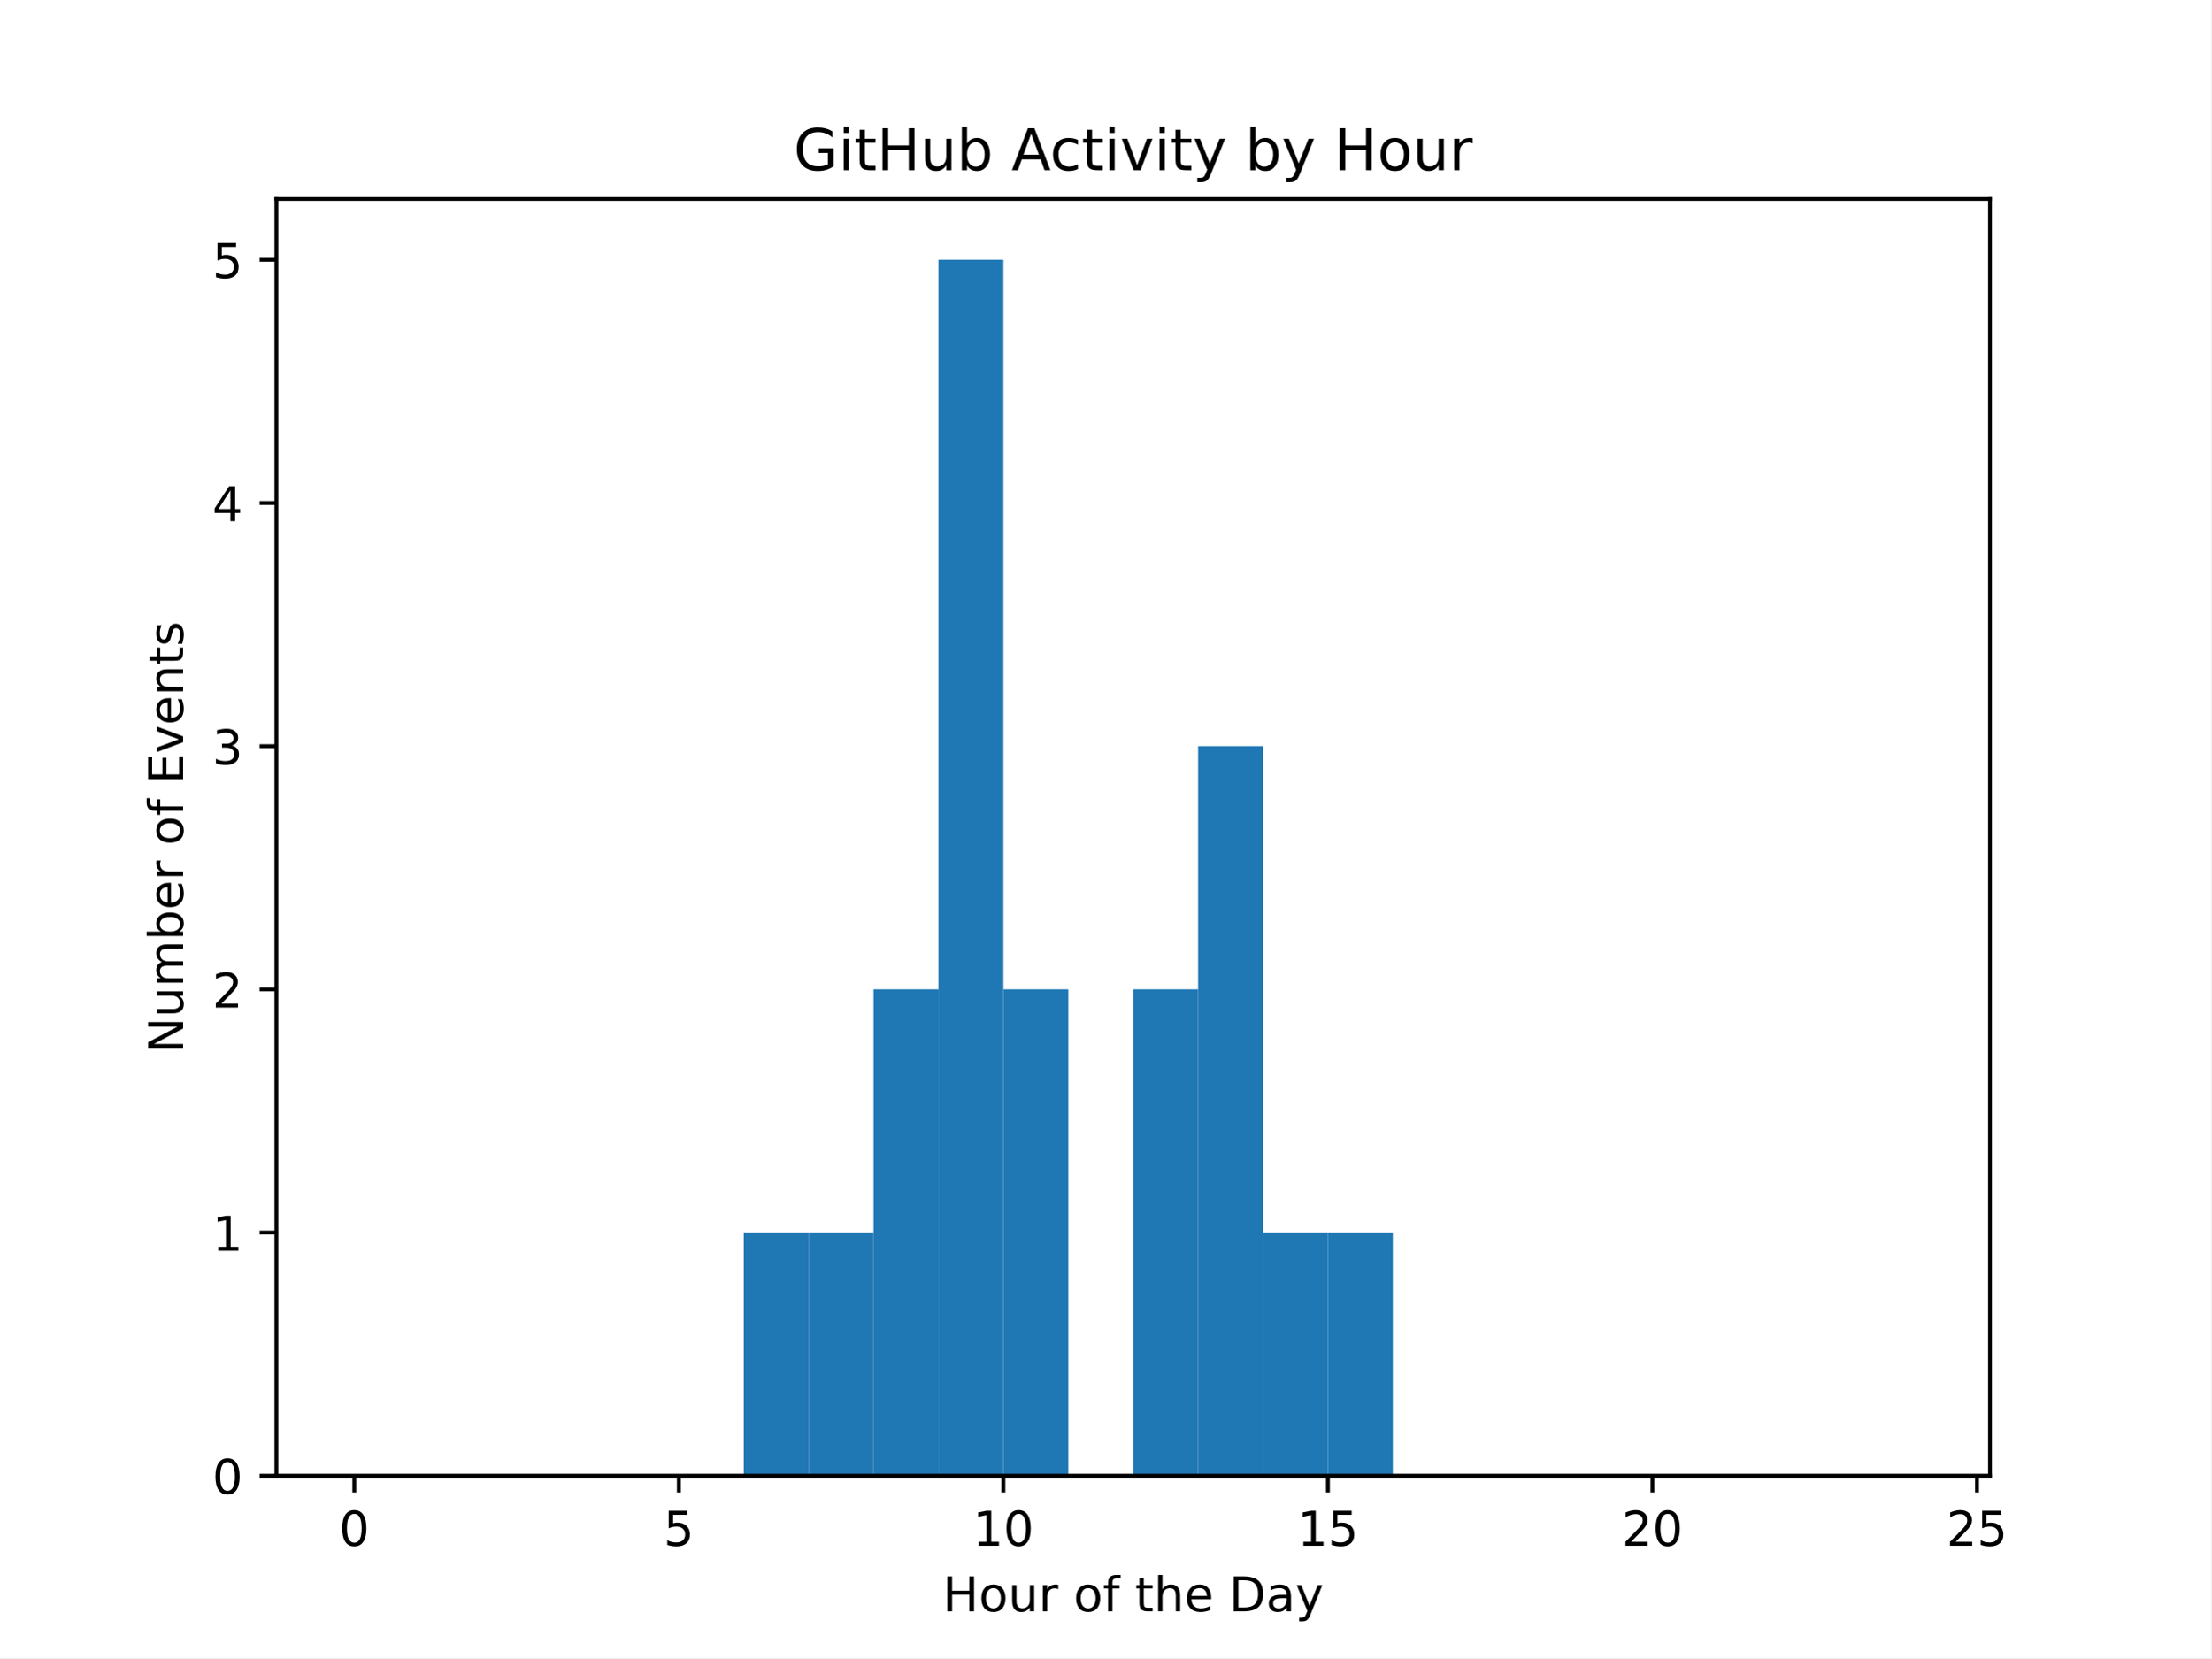
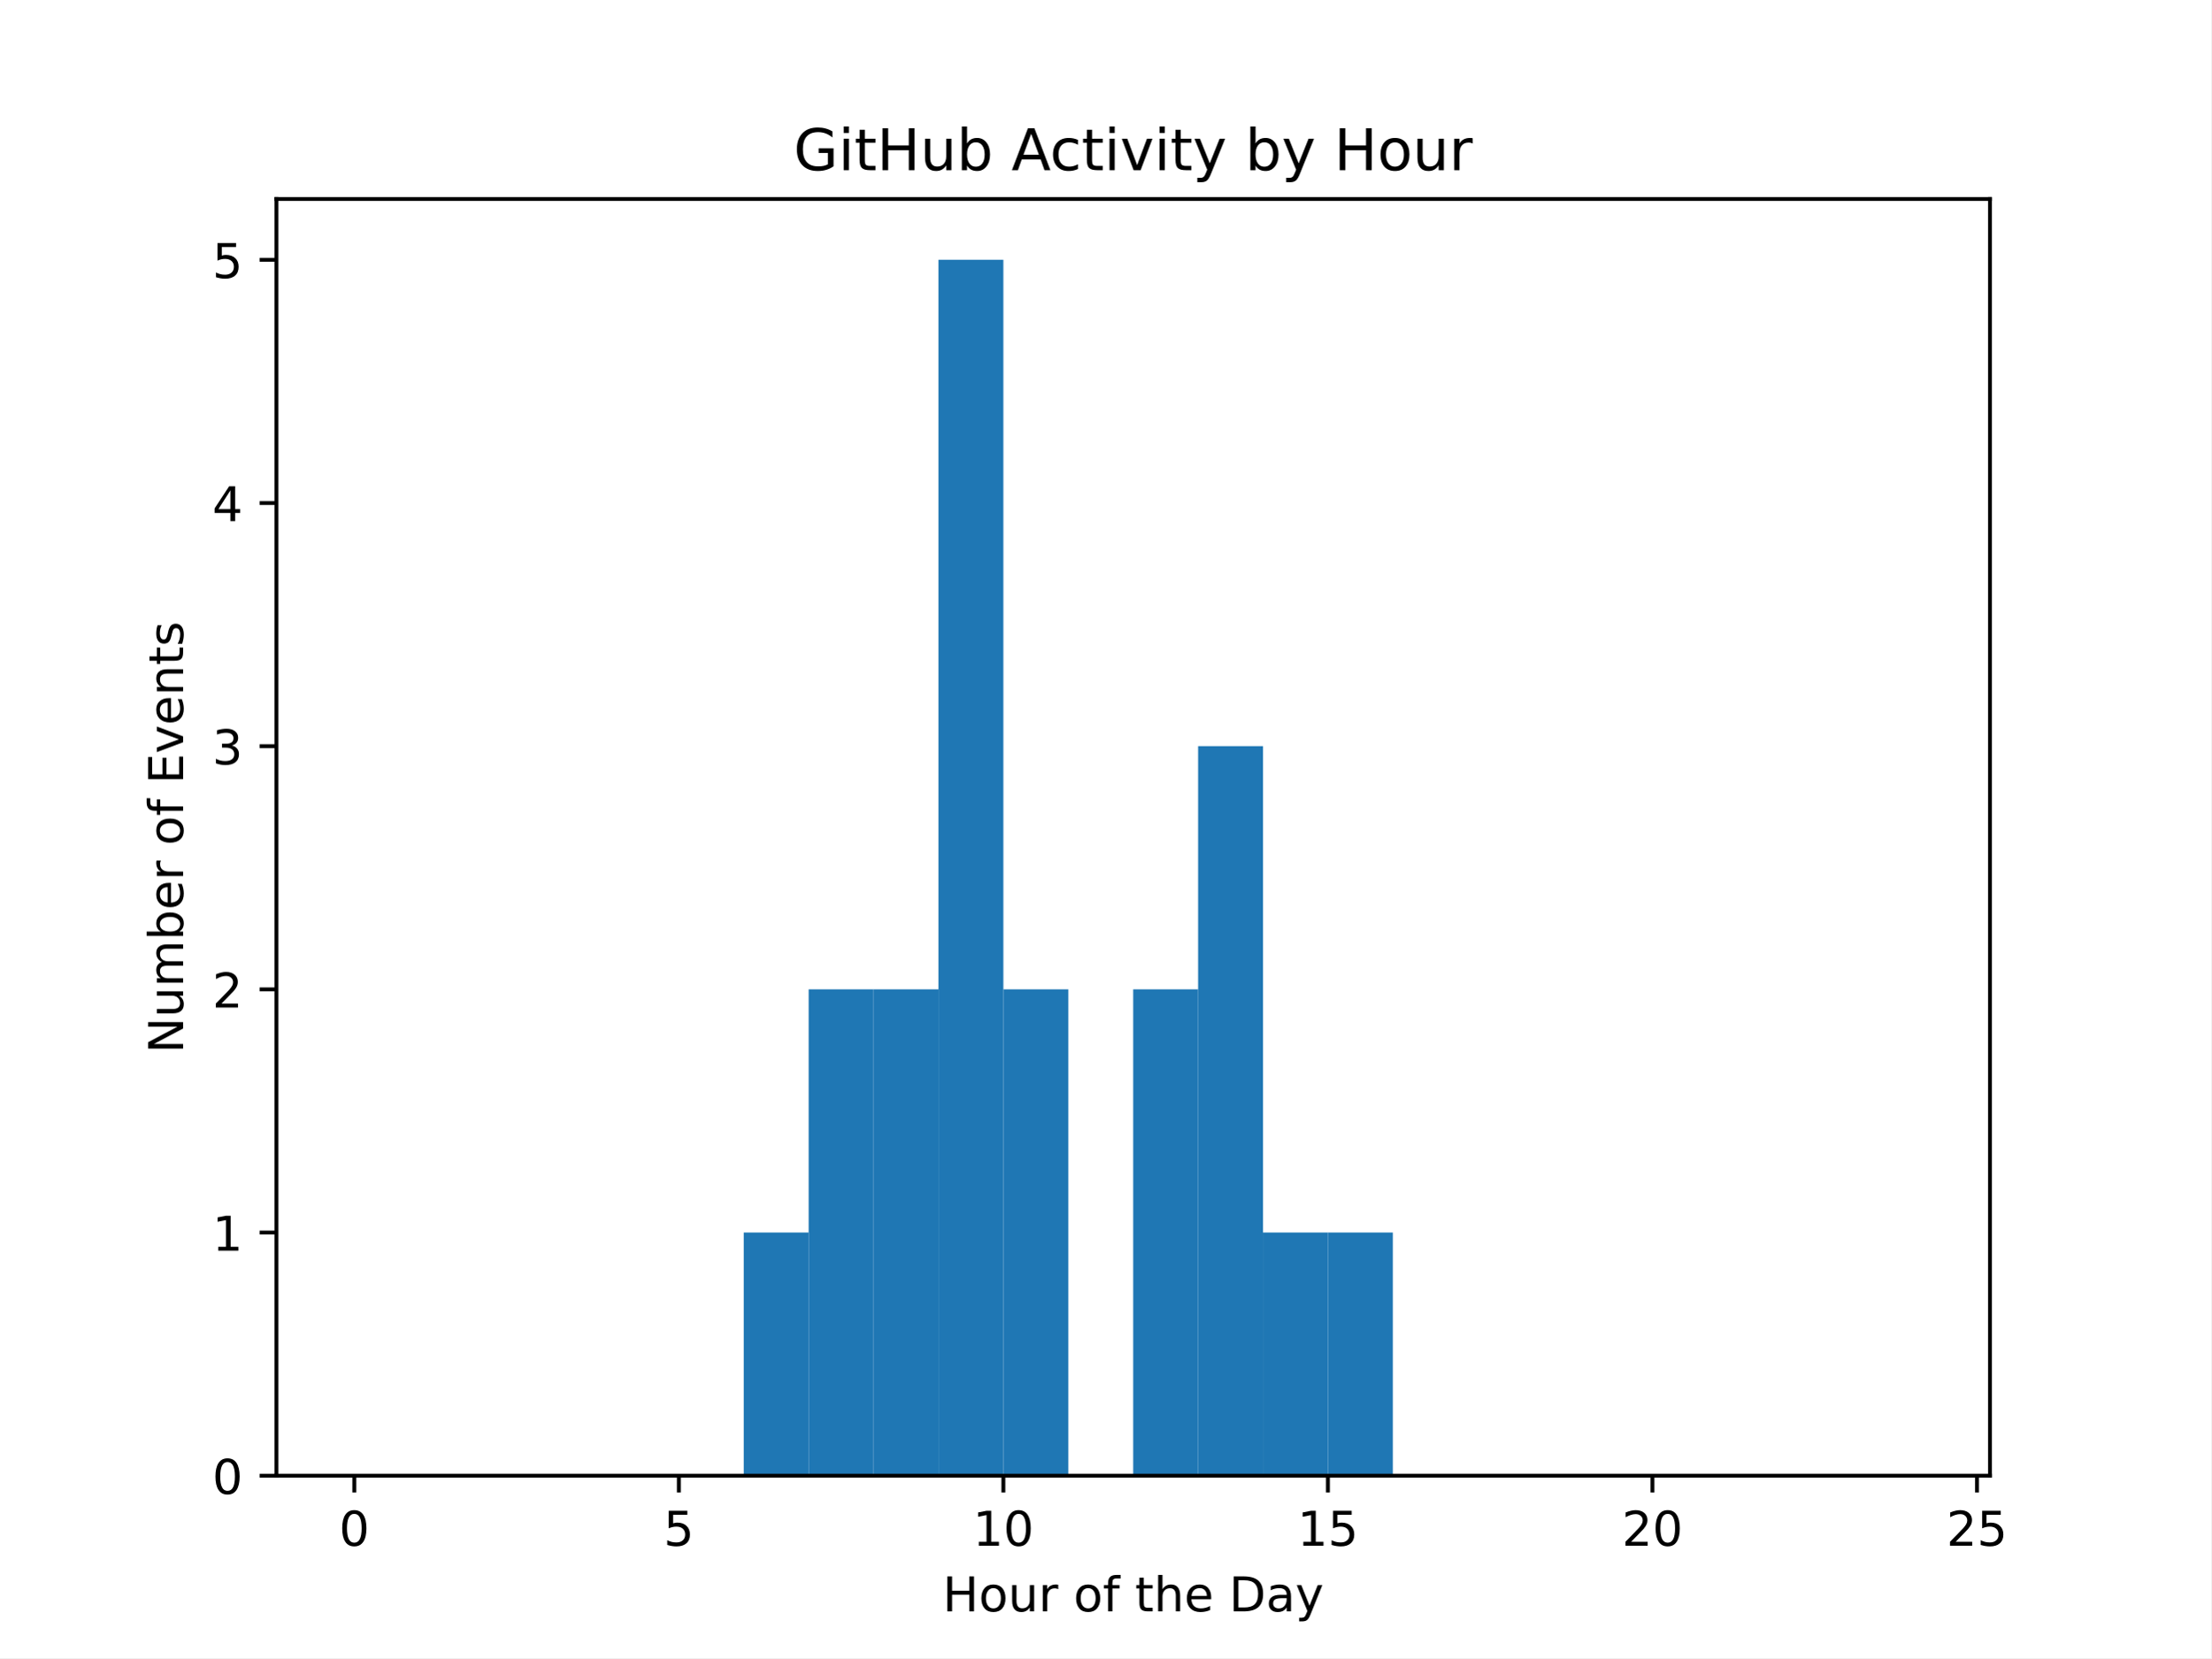
<svg xmlns="http://www.w3.org/2000/svg" xmlns:xlink="http://www.w3.org/1999/xlink" width="460.8pt" height="345.6pt" viewBox="0 0 460.8 345.6" version="1.1">
  <defs>
    <style type="text/css">*{stroke-linejoin: round; stroke-linecap: butt}</style>
  </defs>
  <g id="figure_1">
    <g id="patch_1">
      <path d="M 0 345.6  L 460.8 345.6  L 460.8 0  L 0 0  z " style="fill: #ffffff" />
    </g>
    <g id="axes_1">
      <g id="patch_2">
        <path d="M 57.6 307.584  L 414.72 307.584  L 414.72 41.472  L 57.6 41.472  z " style="fill: #ffffff" />
      </g>
      <g id="patch_3">
-         <path d="M 73.833 307.584  L 87.36 307.584  L 87.36 307.584  L 73.833 307.584  z " clip-path="url(#p86f71c07eb)" style="fill: #1f77b4" />
+         <path d="M 73.833 307.584  L 87.36 307.584  L 87.36 307.584  L 73.833 307.584  z " clip-path="url(#pffb0623018)" style="fill: #1f77b4" />
      </g>
      <g id="patch_4">
-         <path d="M 87.36 307.584  L 100.887 307.584  L 100.887 307.584  L 87.36 307.584  z " clip-path="url(#p86f71c07eb)" style="fill: #1f77b4" />
+         <path d="M 87.36 307.584  L 100.887 307.584  L 100.887 307.584  L 87.36 307.584  z " clip-path="url(#pffb0623018)" style="fill: #1f77b4" />
      </g>
      <g id="patch_5">
-         <path d="M 100.887 307.584  L 114.415 307.584  L 114.415 307.584  L 100.887 307.584  z " clip-path="url(#p86f71c07eb)" style="fill: #1f77b4" />
+         <path d="M 100.887 307.584  L 114.415 307.584  L 114.415 307.584  L 100.887 307.584  z " clip-path="url(#pffb0623018)" style="fill: #1f77b4" />
      </g>
      <g id="patch_6">
-         <path d="M 114.415 307.584  L 127.942 307.584  L 127.942 307.584  L 114.415 307.584  z " clip-path="url(#p86f71c07eb)" style="fill: #1f77b4" />
+         <path d="M 114.415 307.584  L 127.942 307.584  L 127.942 307.584  L 114.415 307.584  z " clip-path="url(#pffb0623018)" style="fill: #1f77b4" />
      </g>
      <g id="patch_7">
-         <path d="M 127.942 307.584  L 141.469 307.584  L 141.469 307.584  L 127.942 307.584  z " clip-path="url(#p86f71c07eb)" style="fill: #1f77b4" />
+         <path d="M 127.942 307.584  L 141.469 307.584  L 141.469 307.584  L 127.942 307.584  z " clip-path="url(#pffb0623018)" style="fill: #1f77b4" />
      </g>
      <g id="patch_8">
-         <path d="M 141.469 307.584  L 154.996 307.584  L 154.996 307.584  L 141.469 307.584  z " clip-path="url(#p86f71c07eb)" style="fill: #1f77b4" />
+         <path d="M 141.469 307.584  L 154.996 307.584  L 154.996 307.584  L 141.469 307.584  z " clip-path="url(#pffb0623018)" style="fill: #1f77b4" />
      </g>
      <g id="patch_9">
-         <path d="M 154.996 307.584  L 168.524 307.584  L 168.524 256.896  L 154.996 256.896  z " clip-path="url(#p86f71c07eb)" style="fill: #1f77b4" />
+         <path d="M 154.996 307.584  L 168.524 307.584  L 168.524 256.896  L 154.996 256.896  z " clip-path="url(#pffb0623018)" style="fill: #1f77b4" />
      </g>
      <g id="patch_10">
-         <path d="M 168.524 307.584  L 182.051 307.584  L 182.051 256.896  L 168.524 256.896  z " clip-path="url(#p86f71c07eb)" style="fill: #1f77b4" />
+         <path d="M 168.524 307.584  L 182.051 307.584  L 182.051 206.208  L 168.524 206.208  z " clip-path="url(#pffb0623018)" style="fill: #1f77b4" />
      </g>
      <g id="patch_11">
-         <path d="M 182.051 307.584  L 195.578 307.584  L 195.578 206.208  L 182.051 206.208  z " clip-path="url(#p86f71c07eb)" style="fill: #1f77b4" />
+         <path d="M 182.051 307.584  L 195.578 307.584  L 195.578 206.208  L 182.051 206.208  z " clip-path="url(#pffb0623018)" style="fill: #1f77b4" />
      </g>
      <g id="patch_12">
-         <path d="M 195.578 307.584  L 209.105 307.584  L 209.105 54.144  L 195.578 54.144  z " clip-path="url(#p86f71c07eb)" style="fill: #1f77b4" />
+         <path d="M 195.578 307.584  L 209.105 307.584  L 209.105 54.144  L 195.578 54.144  z " clip-path="url(#pffb0623018)" style="fill: #1f77b4" />
      </g>
      <g id="patch_13">
-         <path d="M 209.105 307.584  L 222.633 307.584  L 222.633 206.208  L 209.105 206.208  z " clip-path="url(#p86f71c07eb)" style="fill: #1f77b4" />
+         <path d="M 209.105 307.584  L 222.633 307.584  L 222.633 206.208  L 209.105 206.208  z " clip-path="url(#pffb0623018)" style="fill: #1f77b4" />
      </g>
      <g id="patch_14">
-         <path d="M 222.633 307.584  L 236.16 307.584  L 236.16 307.584  L 222.633 307.584  z " clip-path="url(#p86f71c07eb)" style="fill: #1f77b4" />
+         <path d="M 222.633 307.584  L 236.16 307.584  L 236.16 307.584  L 222.633 307.584  z " clip-path="url(#pffb0623018)" style="fill: #1f77b4" />
      </g>
      <g id="patch_15">
-         <path d="M 236.16 307.584  L 249.687 307.584  L 249.687 206.208  L 236.16 206.208  z " clip-path="url(#p86f71c07eb)" style="fill: #1f77b4" />
+         <path d="M 236.16 307.584  L 249.687 307.584  L 249.687 206.208  L 236.16 206.208  z " clip-path="url(#pffb0623018)" style="fill: #1f77b4" />
      </g>
      <g id="patch_16">
-         <path d="M 249.687 307.584  L 263.215 307.584  L 263.215 155.52  L 249.687 155.52  z " clip-path="url(#p86f71c07eb)" style="fill: #1f77b4" />
+         <path d="M 249.687 307.584  L 263.215 307.584  L 263.215 155.52  L 249.687 155.52  z " clip-path="url(#pffb0623018)" style="fill: #1f77b4" />
      </g>
      <g id="patch_17">
-         <path d="M 263.215 307.584  L 276.742 307.584  L 276.742 256.896  L 263.215 256.896  z " clip-path="url(#p86f71c07eb)" style="fill: #1f77b4" />
+         <path d="M 263.215 307.584  L 276.742 307.584  L 276.742 256.896  L 263.215 256.896  z " clip-path="url(#pffb0623018)" style="fill: #1f77b4" />
      </g>
      <g id="patch_18">
-         <path d="M 276.742 307.584  L 290.269 307.584  L 290.269 256.896  L 276.742 256.896  z " clip-path="url(#p86f71c07eb)" style="fill: #1f77b4" />
+         <path d="M 276.742 307.584  L 290.269 307.584  L 290.269 256.896  L 276.742 256.896  z " clip-path="url(#pffb0623018)" style="fill: #1f77b4" />
      </g>
      <g id="patch_19">
-         <path d="M 290.269 307.584  L 303.796 307.584  L 303.796 307.584  L 290.269 307.584  z " clip-path="url(#p86f71c07eb)" style="fill: #1f77b4" />
+         <path d="M 290.269 307.584  L 303.796 307.584  L 303.796 307.584  L 290.269 307.584  z " clip-path="url(#pffb0623018)" style="fill: #1f77b4" />
      </g>
      <g id="patch_20">
-         <path d="M 303.796 307.584  L 317.324 307.584  L 317.324 307.584  L 303.796 307.584  z " clip-path="url(#p86f71c07eb)" style="fill: #1f77b4" />
+         <path d="M 303.796 307.584  L 317.324 307.584  L 317.324 307.584  L 303.796 307.584  z " clip-path="url(#pffb0623018)" style="fill: #1f77b4" />
      </g>
      <g id="patch_21">
-         <path d="M 317.324 307.584  L 330.851 307.584  L 330.851 307.584  L 317.324 307.584  z " clip-path="url(#p86f71c07eb)" style="fill: #1f77b4" />
+         <path d="M 317.324 307.584  L 330.851 307.584  L 330.851 307.584  L 317.324 307.584  z " clip-path="url(#pffb0623018)" style="fill: #1f77b4" />
      </g>
      <g id="patch_22">
-         <path d="M 330.851 307.584  L 344.378 307.584  L 344.378 307.584  L 330.851 307.584  z " clip-path="url(#p86f71c07eb)" style="fill: #1f77b4" />
+         <path d="M 330.851 307.584  L 344.378 307.584  L 344.378 307.584  L 330.851 307.584  z " clip-path="url(#pffb0623018)" style="fill: #1f77b4" />
      </g>
      <g id="patch_23">
-         <path d="M 344.378 307.584  L 357.905 307.584  L 357.905 307.584  L 344.378 307.584  z " clip-path="url(#p86f71c07eb)" style="fill: #1f77b4" />
+         <path d="M 344.378 307.584  L 357.905 307.584  L 357.905 307.584  L 344.378 307.584  z " clip-path="url(#pffb0623018)" style="fill: #1f77b4" />
      </g>
      <g id="patch_24">
-         <path d="M 357.905 307.584  L 371.433 307.584  L 371.433 307.584  L 357.905 307.584  z " clip-path="url(#p86f71c07eb)" style="fill: #1f77b4" />
+         <path d="M 357.905 307.584  L 371.433 307.584  L 371.433 307.584  L 357.905 307.584  z " clip-path="url(#pffb0623018)" style="fill: #1f77b4" />
      </g>
      <g id="patch_25">
-         <path d="M 371.433 307.584  L 384.96 307.584  L 384.96 307.584  L 371.433 307.584  z " clip-path="url(#p86f71c07eb)" style="fill: #1f77b4" />
+         <path d="M 371.433 307.584  L 384.96 307.584  L 384.96 307.584  L 371.433 307.584  z " clip-path="url(#pffb0623018)" style="fill: #1f77b4" />
      </g>
      <g id="patch_26">
-         <path d="M 384.96 307.584  L 398.487 307.584  L 398.487 307.584  L 384.96 307.584  z " clip-path="url(#p86f71c07eb)" style="fill: #1f77b4" />
+         <path d="M 384.96 307.584  L 398.487 307.584  L 398.487 307.584  L 384.96 307.584  z " clip-path="url(#pffb0623018)" style="fill: #1f77b4" />
      </g>
      <g id="matplotlib.axis_1">
        <g id="xtick_1">
          <g id="line2d_1">
            <defs>
-               <path id="md6f5ae2dc6" d="M 0 0  L 0 3.5  " style="stroke: #000000; stroke-width: 0.8" />
+               <path id="mef162ff66c" d="M 0 0  L 0 3.5  " style="stroke: #000000; stroke-width: 0.8" />
            </defs>
            <g>
-               <use xlink:href="#md6f5ae2dc6" x="73.833" y="307.584" style="stroke: #000000; stroke-width: 0.8" />
+               <use xlink:href="#mef162ff66c" x="73.833" y="307.584" style="stroke: #000000; stroke-width: 0.8" />
            </g>
          </g>
          <g id="text_1">
            <g transform="translate(70.65148 322.1824) scale(0.1 -0.1)">
              <defs>
                <path id="DejaVuSans-30" d="M 2034 4250  Q 1547 4250 1301 3770  Q 1056 3291 1056 2328  Q 1056 1369 1301 889  Q 1547 409 2034 409  Q 2525 409 2770 889  Q 3016 1369 3016 2328  Q 3016 3291 2770 3770  Q 2525 4250 2034 4250  z M 2034 4750  Q 2819 4750 3233 4129  Q 3647 3509 3647 2328  Q 3647 1150 3233 529  Q 2819 -91 2034 -91  Q 1250 -91 836 529  Q 422 1150 422 2328  Q 422 3509 836 4129  Q 1250 4750 2034 4750  z " transform="scale(0.015625)" />
              </defs>
              <use xlink:href="#DejaVuSans-30" />
            </g>
          </g>
        </g>
        <g id="xtick_2">
          <g id="line2d_2">
            <g>
-               <use xlink:href="#md6f5ae2dc6" x="141.469" y="307.584" style="stroke: #000000; stroke-width: 0.8" />
+               <use xlink:href="#mef162ff66c" x="141.469" y="307.584" style="stroke: #000000; stroke-width: 0.8" />
            </g>
          </g>
          <g id="text_2">
            <g transform="translate(138.2878 322.1824) scale(0.1 -0.1)">
              <defs>
                <path id="DejaVuSans-35" d="M 691 4666  L 3169 4666  L 3169 4134  L 1269 4134  L 1269 2991  Q 1406 3038 1543 3061  Q 1681 3084 1819 3084  Q 2600 3084 3056 2656  Q 3513 2228 3513 1497  Q 3513 744 3044 326  Q 2575 -91 1722 -91  Q 1428 -91 1123 -41  Q 819 9 494 109  L 494 744  Q 775 591 1075 516  Q 1375 441 1709 441  Q 2250 441 2565 725  Q 2881 1009 2881 1497  Q 2881 1984 2565 2268  Q 2250 2553 1709 2553  Q 1456 2553 1204 2497  Q 953 2441 691 2322  L 691 4666  z " transform="scale(0.015625)" />
              </defs>
              <use xlink:href="#DejaVuSans-35" />
            </g>
          </g>
        </g>
        <g id="xtick_3">
          <g id="line2d_3">
            <g>
-               <use xlink:href="#md6f5ae2dc6" x="209.105" y="307.584" style="stroke: #000000; stroke-width: 0.8" />
+               <use xlink:href="#mef162ff66c" x="209.105" y="307.584" style="stroke: #000000; stroke-width: 0.8" />
            </g>
          </g>
          <g id="text_3">
            <g transform="translate(202.743 322.1824) scale(0.1 -0.1)">
              <defs>
                <path id="DejaVuSans-31" d="M 794 531  L 1825 531  L 1825 4091  L 703 3866  L 703 4441  L 1819 4666  L 2450 4666  L 2450 531  L 3481 531  L 3481 0  L 794 0  L 794 531  z " transform="scale(0.015625)" />
              </defs>
              <use xlink:href="#DejaVuSans-31" />
              <use xlink:href="#DejaVuSans-30" transform="translate(63.62305 0)" />
            </g>
          </g>
        </g>
        <g id="xtick_4">
          <g id="line2d_4">
            <g>
-               <use xlink:href="#md6f5ae2dc6" x="276.742" y="307.584" style="stroke: #000000; stroke-width: 0.8" />
+               <use xlink:href="#mef162ff66c" x="276.742" y="307.584" style="stroke: #000000; stroke-width: 0.8" />
            </g>
          </g>
          <g id="text_4">
            <g transform="translate(270.3793 322.1824) scale(0.1 -0.1)">
              <use xlink:href="#DejaVuSans-31" />
              <use xlink:href="#DejaVuSans-35" transform="translate(63.62305 0)" />
            </g>
          </g>
        </g>
        <g id="xtick_5">
          <g id="line2d_5">
            <g>
-               <use xlink:href="#md6f5ae2dc6" x="344.378" y="307.584" style="stroke: #000000; stroke-width: 0.8" />
+               <use xlink:href="#mef162ff66c" x="344.378" y="307.584" style="stroke: #000000; stroke-width: 0.8" />
            </g>
          </g>
          <g id="text_5">
            <g transform="translate(338.0157 322.1824) scale(0.1 -0.1)">
              <defs>
                <path id="DejaVuSans-32" d="M 1228 531  L 3431 531  L 3431 0  L 469 0  L 469 531  Q 828 903 1448 1529  Q 2069 2156 2228 2338  Q 2531 2678 2651 2914  Q 2772 3150 2772 3378  Q 2772 3750 2511 3984  Q 2250 4219 1831 4219  Q 1534 4219 1204 4116  Q 875 4013 500 3803  L 500 4441  Q 881 4594 1212 4672  Q 1544 4750 1819 4750  Q 2544 4750 2975 4387  Q 3406 4025 3406 3419  Q 3406 3131 3298 2873  Q 3191 2616 2906 2266  Q 2828 2175 2409 1742  Q 1991 1309 1228 531  z " transform="scale(0.015625)" />
              </defs>
              <use xlink:href="#DejaVuSans-32" />
              <use xlink:href="#DejaVuSans-30" transform="translate(63.62305 0)" />
            </g>
          </g>
        </g>
        <g id="xtick_6">
          <g id="line2d_6">
            <g>
-               <use xlink:href="#md6f5ae2dc6" x="412.015" y="307.584" style="stroke: #000000; stroke-width: 0.8" />
+               <use xlink:href="#mef162ff66c" x="412.015" y="307.584" style="stroke: #000000; stroke-width: 0.8" />
            </g>
          </g>
          <g id="text_6">
            <g transform="translate(405.652 322.1824) scale(0.1 -0.1)">
              <use xlink:href="#DejaVuSans-32" />
              <use xlink:href="#DejaVuSans-35" transform="translate(63.62305 0)" />
            </g>
          </g>
        </g>
        <g id="text_7">
          <g transform="translate(196.4506 335.8606) scale(0.1 -0.1)">
            <defs>
              <path id="DejaVuSans-48" d="M 628 4666  L 1259 4666  L 1259 2753  L 3553 2753  L 3553 4666  L 4184 4666  L 4184 0  L 3553 0  L 3553 2222  L 1259 2222  L 1259 0  L 628 0  L 628 4666  z " transform="scale(0.015625)" />
              <path id="DejaVuSans-6f" d="M 1959 3097  Q 1497 3097 1228 2736  Q 959 2375 959 1747  Q 959 1119 1226 758  Q 1494 397 1959 397  Q 2419 397 2687 759  Q 2956 1122 2956 1747  Q 2956 2369 2687 2733  Q 2419 3097 1959 3097  z M 1959 3584  Q 2709 3584 3137 3096  Q 3566 2609 3566 1747  Q 3566 888 3137 398  Q 2709 -91 1959 -91  Q 1206 -91 779 398  Q 353 888 353 1747  Q 353 2609 779 3096  Q 1206 3584 1959 3584  z " transform="scale(0.015625)" />
              <path id="DejaVuSans-75" d="M 544 1381  L 544 3500  L 1119 3500  L 1119 1403  Q 1119 906 1312 657  Q 1506 409 1894 409  Q 2359 409 2629 706  Q 2900 1003 2900 1516  L 2900 3500  L 3475 3500  L 3475 0  L 2900 0  L 2900 538  Q 2691 219 2414 64  Q 2138 -91 1772 -91  Q 1169 -91 856 284  Q 544 659 544 1381  z M 1991 3584  L 1991 3584  z " transform="scale(0.015625)" />
              <path id="DejaVuSans-72" d="M 2631 2963  Q 2534 3019 2420 3045  Q 2306 3072 2169 3072  Q 1681 3072 1420 2755  Q 1159 2438 1159 1844  L 1159 0  L 581 0  L 581 3500  L 1159 3500  L 1159 2956  Q 1341 3275 1631 3429  Q 1922 3584 2338 3584  Q 2397 3584 2469 3576  Q 2541 3569 2628 3553  L 2631 2963  z " transform="scale(0.015625)" />
              <path id="DejaVuSans-20" transform="scale(0.015625)" />
              <path id="DejaVuSans-66" d="M 2375 4863  L 2375 4384  L 1825 4384  Q 1516 4384 1395 4259  Q 1275 4134 1275 3809  L 1275 3500  L 2222 3500  L 2222 3053  L 1275 3053  L 1275 0  L 697 0  L 697 3053  L 147 3053  L 147 3500  L 697 3500  L 697 3744  Q 697 4328 969 4595  Q 1241 4863 1831 4863  L 2375 4863  z " transform="scale(0.015625)" />
              <path id="DejaVuSans-74" d="M 1172 4494  L 1172 3500  L 2356 3500  L 2356 3053  L 1172 3053  L 1172 1153  Q 1172 725 1289 603  Q 1406 481 1766 481  L 2356 481  L 2356 0  L 1766 0  Q 1100 0 847 248  Q 594 497 594 1153  L 594 3053  L 172 3053  L 172 3500  L 594 3500  L 594 4494  L 1172 4494  z " transform="scale(0.015625)" />
              <path id="DejaVuSans-68" d="M 3513 2113  L 3513 0  L 2938 0  L 2938 2094  Q 2938 2591 2744 2837  Q 2550 3084 2163 3084  Q 1697 3084 1428 2787  Q 1159 2491 1159 1978  L 1159 0  L 581 0  L 581 4863  L 1159 4863  L 1159 2956  Q 1366 3272 1645 3428  Q 1925 3584 2291 3584  Q 2894 3584 3203 3211  Q 3513 2838 3513 2113  z " transform="scale(0.015625)" />
              <path id="DejaVuSans-65" d="M 3597 1894  L 3597 1613  L 953 1613  Q 991 1019 1311 708  Q 1631 397 2203 397  Q 2534 397 2845 478  Q 3156 559 3463 722  L 3463 178  Q 3153 47 2828 -22  Q 2503 -91 2169 -91  Q 1331 -91 842 396  Q 353 884 353 1716  Q 353 2575 817 3079  Q 1281 3584 2069 3584  Q 2775 3584 3186 3129  Q 3597 2675 3597 1894  z M 3022 2063  Q 3016 2534 2758 2815  Q 2500 3097 2075 3097  Q 1594 3097 1305 2825  Q 1016 2553 972 2059  L 3022 2063  z " transform="scale(0.015625)" />
              <path id="DejaVuSans-44" d="M 1259 4147  L 1259 519  L 2022 519  Q 2988 519 3436 956  Q 3884 1394 3884 2338  Q 3884 3275 3436 3711  Q 2988 4147 2022 4147  L 1259 4147  z M 628 4666  L 1925 4666  Q 3281 4666 3915 4102  Q 4550 3538 4550 2338  Q 4550 1131 3912 565  Q 3275 0 1925 0  L 628 0  L 628 4666  z " transform="scale(0.015625)" />
              <path id="DejaVuSans-61" d="M 2194 1759  Q 1497 1759 1228 1600  Q 959 1441 959 1056  Q 959 750 1161 570  Q 1363 391 1709 391  Q 2188 391 2477 730  Q 2766 1069 2766 1631  L 2766 1759  L 2194 1759  z M 3341 1997  L 3341 0  L 2766 0  L 2766 531  Q 2569 213 2275 61  Q 1981 -91 1556 -91  Q 1019 -91 701 211  Q 384 513 384 1019  Q 384 1609 779 1909  Q 1175 2209 1959 2209  L 2766 2209  L 2766 2266  Q 2766 2663 2505 2880  Q 2244 3097 1772 3097  Q 1472 3097 1187 3025  Q 903 2953 641 2809  L 641 3341  Q 956 3463 1253 3523  Q 1550 3584 1831 3584  Q 2591 3584 2966 3190  Q 3341 2797 3341 1997  z " transform="scale(0.015625)" />
              <path id="DejaVuSans-79" d="M 2059 -325  Q 1816 -950 1584 -1140  Q 1353 -1331 966 -1331  L 506 -1331  L 506 -850  L 844 -850  Q 1081 -850 1212 -737  Q 1344 -625 1503 -206  L 1606 56  L 191 3500  L 800 3500  L 1894 763  L 2988 3500  L 3597 3500  L 2059 -325  z " transform="scale(0.015625)" />
            </defs>
            <use xlink:href="#DejaVuSans-48" />
            <use xlink:href="#DejaVuSans-6f" transform="translate(75.19531 0)" />
            <use xlink:href="#DejaVuSans-75" transform="translate(136.377 0)" />
            <use xlink:href="#DejaVuSans-72" transform="translate(199.7559 0)" />
            <use xlink:href="#DejaVuSans-20" transform="translate(240.8691 0)" />
            <use xlink:href="#DejaVuSans-6f" transform="translate(272.6562 0)" />
            <use xlink:href="#DejaVuSans-66" transform="translate(333.8379 0)" />
            <use xlink:href="#DejaVuSans-20" transform="translate(369.043 0)" />
            <use xlink:href="#DejaVuSans-74" transform="translate(400.8301 0)" />
            <use xlink:href="#DejaVuSans-68" transform="translate(440.0391 0)" />
            <use xlink:href="#DejaVuSans-65" transform="translate(503.418 0)" />
            <use xlink:href="#DejaVuSans-20" transform="translate(564.9414 0)" />
            <use xlink:href="#DejaVuSans-44" transform="translate(596.7285 0)" />
            <use xlink:href="#DejaVuSans-61" transform="translate(673.7305 0)" />
            <use xlink:href="#DejaVuSans-79" transform="translate(735.0098 0)" />
          </g>
        </g>
      </g>
      <g id="matplotlib.axis_2">
        <g id="ytick_1">
          <g id="line2d_7">
            <defs>
-               <path id="m0a60b2e0c2" d="M 0 0  L -3.5 0  " style="stroke: #000000; stroke-width: 0.8" />
+               <path id="m5665b6d0c8" d="M 0 0  L -3.5 0  " style="stroke: #000000; stroke-width: 0.8" />
            </defs>
            <g>
-               <use xlink:href="#m0a60b2e0c2" x="57.6" y="307.584" style="stroke: #000000; stroke-width: 0.8" />
+               <use xlink:href="#m5665b6d0c8" x="57.6" y="307.584" style="stroke: #000000; stroke-width: 0.8" />
            </g>
          </g>
          <g id="text_8">
            <g transform="translate(44.2375 311.3832) scale(0.1 -0.1)">
              <use xlink:href="#DejaVuSans-30" />
            </g>
          </g>
        </g>
        <g id="ytick_2">
          <g id="line2d_8">
            <g>
-               <use xlink:href="#m0a60b2e0c2" x="57.6" y="256.896" style="stroke: #000000; stroke-width: 0.8" />
+               <use xlink:href="#m5665b6d0c8" x="57.6" y="256.896" style="stroke: #000000; stroke-width: 0.8" />
            </g>
          </g>
          <g id="text_9">
            <g transform="translate(44.2375 260.6952) scale(0.1 -0.1)">
              <use xlink:href="#DejaVuSans-31" />
            </g>
          </g>
        </g>
        <g id="ytick_3">
          <g id="line2d_9">
            <g>
-               <use xlink:href="#m0a60b2e0c2" x="57.6" y="206.208" style="stroke: #000000; stroke-width: 0.8" />
+               <use xlink:href="#m5665b6d0c8" x="57.6" y="206.208" style="stroke: #000000; stroke-width: 0.8" />
            </g>
          </g>
          <g id="text_10">
            <g transform="translate(44.2375 210.0072) scale(0.1 -0.1)">
              <use xlink:href="#DejaVuSans-32" />
            </g>
          </g>
        </g>
        <g id="ytick_4">
          <g id="line2d_10">
            <g>
-               <use xlink:href="#m0a60b2e0c2" x="57.6" y="155.52" style="stroke: #000000; stroke-width: 0.8" />
+               <use xlink:href="#m5665b6d0c8" x="57.6" y="155.52" style="stroke: #000000; stroke-width: 0.8" />
            </g>
          </g>
          <g id="text_11">
            <g transform="translate(44.2375 159.3192) scale(0.1 -0.1)">
              <defs>
                <path id="DejaVuSans-33" d="M 2597 2516  Q 3050 2419 3304 2112  Q 3559 1806 3559 1356  Q 3559 666 3084 287  Q 2609 -91 1734 -91  Q 1441 -91 1130 -33  Q 819 25 488 141  L 488 750  Q 750 597 1062 519  Q 1375 441 1716 441  Q 2309 441 2620 675  Q 2931 909 2931 1356  Q 2931 1769 2642 2001  Q 2353 2234 1838 2234  L 1294 2234  L 1294 2753  L 1863 2753  Q 2328 2753 2575 2939  Q 2822 3125 2822 3475  Q 2822 3834 2567 4026  Q 2313 4219 1838 4219  Q 1578 4219 1281 4162  Q 984 4106 628 3988  L 628 4550  Q 988 4650 1302 4700  Q 1616 4750 1894 4750  Q 2613 4750 3031 4423  Q 3450 4097 3450 3541  Q 3450 3153 3228 2886  Q 3006 2619 2597 2516  z " transform="scale(0.015625)" />
              </defs>
              <use xlink:href="#DejaVuSans-33" />
            </g>
          </g>
        </g>
        <g id="ytick_5">
          <g id="line2d_11">
            <g>
-               <use xlink:href="#m0a60b2e0c2" x="57.6" y="104.832" style="stroke: #000000; stroke-width: 0.8" />
+               <use xlink:href="#m5665b6d0c8" x="57.6" y="104.832" style="stroke: #000000; stroke-width: 0.8" />
            </g>
          </g>
          <g id="text_12">
            <g transform="translate(44.2375 108.6312) scale(0.1 -0.1)">
              <defs>
                <path id="DejaVuSans-34" d="M 2419 4116  L 825 1625  L 2419 1625  L 2419 4116  z M 2253 4666  L 3047 4666  L 3047 1625  L 3713 1625  L 3713 1100  L 3047 1100  L 3047 0  L 2419 0  L 2419 1100  L 313 1100  L 313 1709  L 2253 4666  z " transform="scale(0.015625)" />
              </defs>
              <use xlink:href="#DejaVuSans-34" />
            </g>
          </g>
        </g>
        <g id="ytick_6">
          <g id="line2d_12">
            <g>
-               <use xlink:href="#m0a60b2e0c2" x="57.6" y="54.144" style="stroke: #000000; stroke-width: 0.8" />
+               <use xlink:href="#m5665b6d0c8" x="57.6" y="54.144" style="stroke: #000000; stroke-width: 0.8" />
            </g>
          </g>
          <g id="text_13">
            <g transform="translate(44.2375 57.94322) scale(0.1 -0.1)">
              <use xlink:href="#DejaVuSans-35" />
            </g>
          </g>
        </g>
        <g id="text_14">
          <g transform="translate(38.15781 219.5405) rotate(-90) scale(0.1 -0.1)">
            <defs>
              <path id="DejaVuSans-4e" d="M 628 4666  L 1478 4666  L 3547 763  L 3547 4666  L 4159 4666  L 4159 0  L 3309 0  L 1241 3903  L 1241 0  L 628 0  L 628 4666  z " transform="scale(0.015625)" />
              <path id="DejaVuSans-6d" d="M 3328 2828  Q 3544 3216 3844 3400  Q 4144 3584 4550 3584  Q 5097 3584 5394 3201  Q 5691 2819 5691 2113  L 5691 0  L 5113 0  L 5113 2094  Q 5113 2597 4934 2840  Q 4756 3084 4391 3084  Q 3944 3084 3684 2787  Q 3425 2491 3425 1978  L 3425 0  L 2847 0  L 2847 2094  Q 2847 2600 2669 2842  Q 2491 3084 2119 3084  Q 1678 3084 1418 2786  Q 1159 2488 1159 1978  L 1159 0  L 581 0  L 581 3500  L 1159 3500  L 1159 2956  Q 1356 3278 1631 3431  Q 1906 3584 2284 3584  Q 2666 3584 2933 3390  Q 3200 3197 3328 2828  z " transform="scale(0.015625)" />
              <path id="DejaVuSans-62" d="M 3116 1747  Q 3116 2381 2855 2742  Q 2594 3103 2138 3103  Q 1681 3103 1420 2742  Q 1159 2381 1159 1747  Q 1159 1113 1420 752  Q 1681 391 2138 391  Q 2594 391 2855 752  Q 3116 1113 3116 1747  z M 1159 2969  Q 1341 3281 1617 3432  Q 1894 3584 2278 3584  Q 2916 3584 3314 3078  Q 3713 2572 3713 1747  Q 3713 922 3314 415  Q 2916 -91 2278 -91  Q 1894 -91 1617 61  Q 1341 213 1159 525  L 1159 0  L 581 0  L 581 4863  L 1159 4863  L 1159 2969  z " transform="scale(0.015625)" />
              <path id="DejaVuSans-45" d="M 628 4666  L 3578 4666  L 3578 4134  L 1259 4134  L 1259 2753  L 3481 2753  L 3481 2222  L 1259 2222  L 1259 531  L 3634 531  L 3634 0  L 628 0  L 628 4666  z " transform="scale(0.015625)" />
              <path id="DejaVuSans-76" d="M 191 3500  L 800 3500  L 1894 563  L 2988 3500  L 3597 3500  L 2284 0  L 1503 0  L 191 3500  z " transform="scale(0.015625)" />
              <path id="DejaVuSans-6e" d="M 3513 2113  L 3513 0  L 2938 0  L 2938 2094  Q 2938 2591 2744 2837  Q 2550 3084 2163 3084  Q 1697 3084 1428 2787  Q 1159 2491 1159 1978  L 1159 0  L 581 0  L 581 3500  L 1159 3500  L 1159 2956  Q 1366 3272 1645 3428  Q 1925 3584 2291 3584  Q 2894 3584 3203 3211  Q 3513 2838 3513 2113  z " transform="scale(0.015625)" />
              <path id="DejaVuSans-73" d="M 2834 3397  L 2834 2853  Q 2591 2978 2328 3040  Q 2066 3103 1784 3103  Q 1356 3103 1142 2972  Q 928 2841 928 2578  Q 928 2378 1081 2264  Q 1234 2150 1697 2047  L 1894 2003  Q 2506 1872 2764 1633  Q 3022 1394 3022 966  Q 3022 478 2636 193  Q 2250 -91 1575 -91  Q 1294 -91 989 -36  Q 684 19 347 128  L 347 722  Q 666 556 975 473  Q 1284 391 1588 391  Q 1994 391 2212 530  Q 2431 669 2431 922  Q 2431 1156 2273 1281  Q 2116 1406 1581 1522  L 1381 1569  Q 847 1681 609 1914  Q 372 2147 372 2553  Q 372 3047 722 3315  Q 1072 3584 1716 3584  Q 2034 3584 2315 3537  Q 2597 3491 2834 3397  z " transform="scale(0.015625)" />
            </defs>
            <use xlink:href="#DejaVuSans-4e" />
            <use xlink:href="#DejaVuSans-75" transform="translate(74.80469 0)" />
            <use xlink:href="#DejaVuSans-6d" transform="translate(138.1836 0)" />
            <use xlink:href="#DejaVuSans-62" transform="translate(235.5957 0)" />
            <use xlink:href="#DejaVuSans-65" transform="translate(299.0723 0)" />
            <use xlink:href="#DejaVuSans-72" transform="translate(360.5957 0)" />
            <use xlink:href="#DejaVuSans-20" transform="translate(401.709 0)" />
            <use xlink:href="#DejaVuSans-6f" transform="translate(433.4961 0)" />
            <use xlink:href="#DejaVuSans-66" transform="translate(494.6777 0)" />
            <use xlink:href="#DejaVuSans-20" transform="translate(529.8828 0)" />
            <use xlink:href="#DejaVuSans-45" transform="translate(561.6699 0)" />
            <use xlink:href="#DejaVuSans-76" transform="translate(624.8535 0)" />
            <use xlink:href="#DejaVuSans-65" transform="translate(684.0332 0)" />
            <use xlink:href="#DejaVuSans-6e" transform="translate(745.5566 0)" />
            <use xlink:href="#DejaVuSans-74" transform="translate(808.9355 0)" />
            <use xlink:href="#DejaVuSans-73" transform="translate(848.1445 0)" />
          </g>
        </g>
      </g>
      <g id="patch_27">
        <path d="M 57.6 307.584  L 57.6 41.472  " style="fill: none; stroke: #000000; stroke-width: 0.8; stroke-linejoin: miter; stroke-linecap: square" />
      </g>
      <g id="patch_28">
        <path d="M 414.72 307.584  L 414.72 41.472  " style="fill: none; stroke: #000000; stroke-width: 0.8; stroke-linejoin: miter; stroke-linecap: square" />
      </g>
      <g id="patch_29">
        <path d="M 57.6 307.584  L 414.72 307.584  " style="fill: none; stroke: #000000; stroke-width: 0.8; stroke-linejoin: miter; stroke-linecap: square" />
      </g>
      <g id="patch_30">
        <path d="M 57.6 41.472  L 414.72 41.472  " style="fill: none; stroke: #000000; stroke-width: 0.8; stroke-linejoin: miter; stroke-linecap: square" />
      </g>
      <g id="text_15">
        <g transform="translate(165.3956 35.472) scale(0.12 -0.12)">
          <defs>
            <path id="DejaVuSans-47" d="M 3809 666  L 3809 1919  L 2778 1919  L 2778 2438  L 4434 2438  L 4434 434  Q 4069 175 3628 42  Q 3188 -91 2688 -91  Q 1594 -91 976 548  Q 359 1188 359 2328  Q 359 3472 976 4111  Q 1594 4750 2688 4750  Q 3144 4750 3555 4637  Q 3966 4525 4313 4306  L 4313 3634  Q 3963 3931 3569 4081  Q 3175 4231 2741 4231  Q 1884 4231 1454 3753  Q 1025 3275 1025 2328  Q 1025 1384 1454 906  Q 1884 428 2741 428  Q 3075 428 3337 486  Q 3600 544 3809 666  z " transform="scale(0.015625)" />
            <path id="DejaVuSans-69" d="M 603 3500  L 1178 3500  L 1178 0  L 603 0  L 603 3500  z M 603 4863  L 1178 4863  L 1178 4134  L 603 4134  L 603 4863  z " transform="scale(0.015625)" />
            <path id="DejaVuSans-41" d="M 2188 4044  L 1331 1722  L 3047 1722  L 2188 4044  z M 1831 4666  L 2547 4666  L 4325 0  L 3669 0  L 3244 1197  L 1141 1197  L 716 0  L 50 0  L 1831 4666  z " transform="scale(0.015625)" />
            <path id="DejaVuSans-63" d="M 3122 3366  L 3122 2828  Q 2878 2963 2633 3030  Q 2388 3097 2138 3097  Q 1578 3097 1268 2742  Q 959 2388 959 1747  Q 959 1106 1268 751  Q 1578 397 2138 397  Q 2388 397 2633 464  Q 2878 531 3122 666  L 3122 134  Q 2881 22 2623 -34  Q 2366 -91 2075 -91  Q 1284 -91 818 406  Q 353 903 353 1747  Q 353 2603 823 3093  Q 1294 3584 2113 3584  Q 2378 3584 2631 3529  Q 2884 3475 3122 3366  z " transform="scale(0.015625)" />
          </defs>
          <use xlink:href="#DejaVuSans-47" />
          <use xlink:href="#DejaVuSans-69" transform="translate(77.49023 0)" />
          <use xlink:href="#DejaVuSans-74" transform="translate(105.2734 0)" />
          <use xlink:href="#DejaVuSans-48" transform="translate(144.4824 0)" />
          <use xlink:href="#DejaVuSans-75" transform="translate(219.6777 0)" />
          <use xlink:href="#DejaVuSans-62" transform="translate(283.0566 0)" />
          <use xlink:href="#DejaVuSans-20" transform="translate(346.5332 0)" />
          <use xlink:href="#DejaVuSans-41" transform="translate(378.3203 0)" />
          <use xlink:href="#DejaVuSans-63" transform="translate(444.9785 0)" />
          <use xlink:href="#DejaVuSans-74" transform="translate(499.959 0)" />
          <use xlink:href="#DejaVuSans-69" transform="translate(539.168 0)" />
          <use xlink:href="#DejaVuSans-76" transform="translate(566.9512 0)" />
          <use xlink:href="#DejaVuSans-69" transform="translate(626.1309 0)" />
          <use xlink:href="#DejaVuSans-74" transform="translate(653.9141 0)" />
          <use xlink:href="#DejaVuSans-79" transform="translate(693.123 0)" />
          <use xlink:href="#DejaVuSans-20" transform="translate(752.3027 0)" />
          <use xlink:href="#DejaVuSans-62" transform="translate(784.0898 0)" />
          <use xlink:href="#DejaVuSans-79" transform="translate(847.5664 0)" />
          <use xlink:href="#DejaVuSans-20" transform="translate(906.7461 0)" />
          <use xlink:href="#DejaVuSans-48" transform="translate(938.5332 0)" />
          <use xlink:href="#DejaVuSans-6f" transform="translate(1013.729 0)" />
          <use xlink:href="#DejaVuSans-75" transform="translate(1074.91 0)" />
          <use xlink:href="#DejaVuSans-72" transform="translate(1138.289 0)" />
        </g>
      </g>
    </g>
  </g>
  <defs>
-     <clipPath id="p86f71c07eb">
+     <clipPath id="pffb0623018">
      <rect x="57.6" y="41.472" width="357.12" height="266.112" />
    </clipPath>
  </defs>
</svg>
